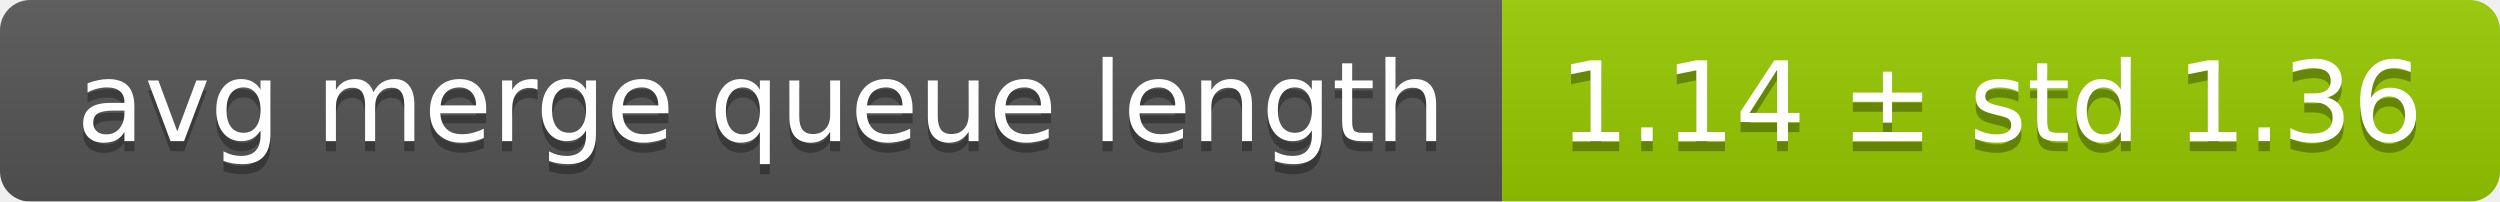
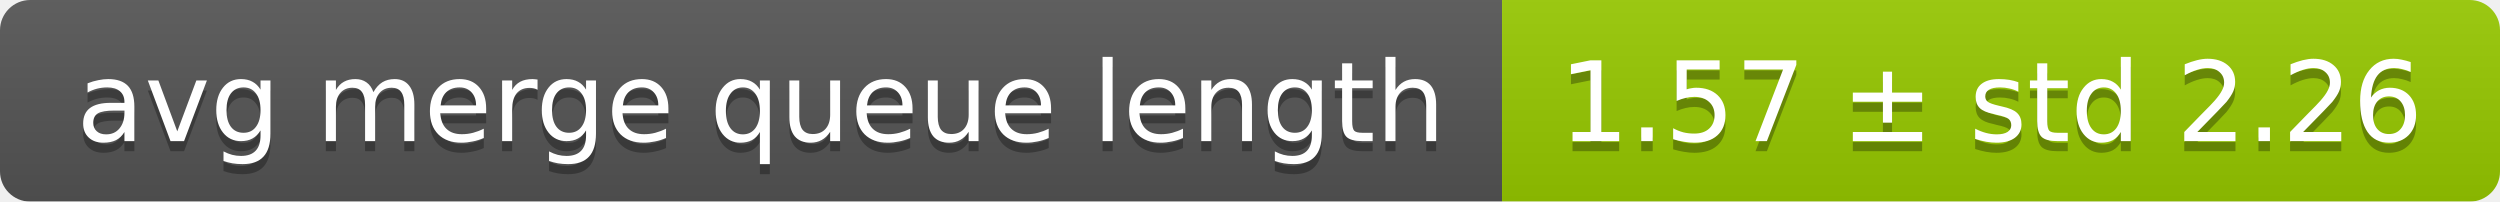
<svg xmlns="http://www.w3.org/2000/svg" width="248" height="20">
  <linearGradient id="smooth" x2="0" y2="100%">
    <stop offset="0" stop-color="#bbb" stop-opacity=".1" />
    <stop offset="1" stop-opacity=".1" />
  </linearGradient>
  <mask id="round">
    <rect width="248" height="20" rx="3" fill="#fff" />
  </mask>
  <g mask="url(#round)">
    <rect width="149" height="20" fill="#555" />
    <rect x="149" width="99" height="20" fill="#97ca00" />
    <rect width="248" height="20" fill="url(#smooth)" />
  </g>
  <g fill="#fff" text-anchor="middle" font-family="DejaVu Sans,Verdana,Geneva,sans-serif" font-size="11">
    <text x="75.5" y="15" fill="#010101" fill-opacity=".3">avg merge queue length</text>
    <text x="75.5" y="14">avg merge queue length</text>
-     <text x="197.5" y="15" fill="#010101" fill-opacity=".3">1.14 ± std 1.36</text>
-     <text x="197.5" y="14">1.14 ± std 1.36</text>
+     <text x="197.5" y="15" fill="#010101" fill-opacity=".3">1.57 ± std 2.26</text>
+     <text x="197.5" y="14">1.57 ± std 2.26</text>
  </g>
</svg>
